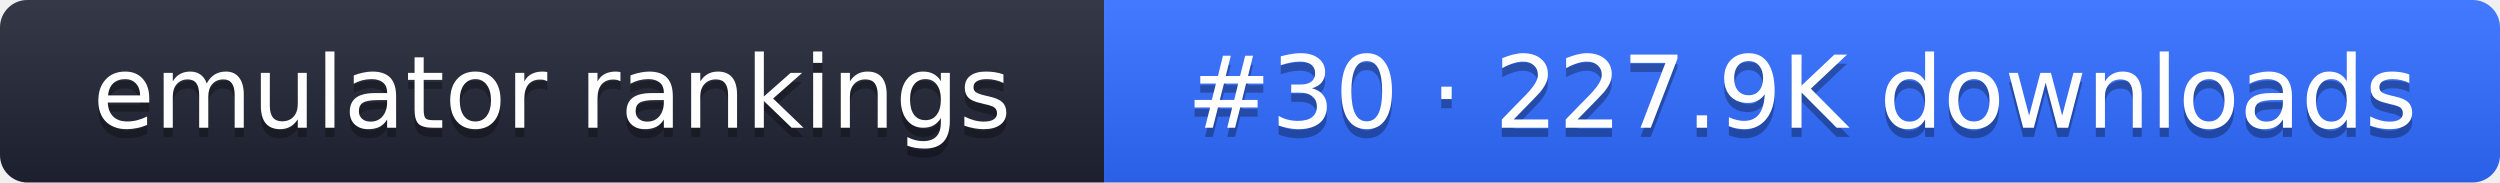
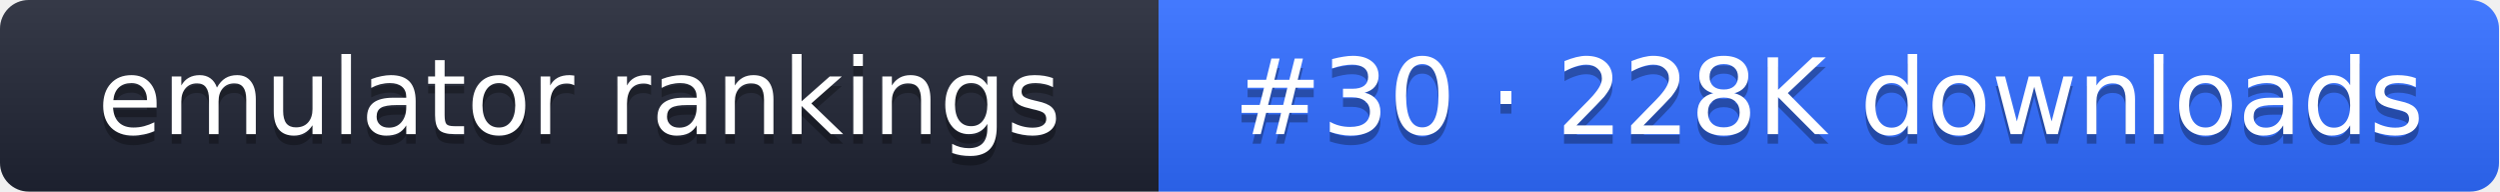
- <svg xmlns="http://www.w3.org/2000/svg" width="274" height="20" role="img" aria-label="emulator rankings: #30 · 227.9K downloads">
+ <svg xmlns="http://www.w3.org/2000/svg" width="261" height="20" role="img" aria-label="emulator rankings: #30 · 228K downloads">
  <linearGradient id="g" x2="0" y2="100%">
    <stop offset="0" stop-color="#fff" stop-opacity=".1" />
    <stop offset="1" stop-opacity=".1" />
  </linearGradient>
  <clipPath id="r">
-     <rect width="274" height="20" rx="3" fill="#fff" />
+     <rect width="261" height="20" rx="3" fill="#fff" />
  </clipPath>
  <g clip-path="url(#r)">
    <rect width="121" height="20" fill="#1f2433" />
-     <rect x="121" width="153" height="20" fill="#2f6bff" />
-     <rect width="274" height="20" fill="url(#g)" />
+     <rect x="121" width="140" height="20" fill="#2f6bff" />
+     <rect width="261" height="20" fill="url(#g)" />
  </g>
  <g fill="#fff" text-anchor="middle" font-family="Verdana,DejaVu Sans,sans-serif" font-size="11">
    <text x="60.5" y="15" fill="#010101" fill-opacity=".3">emulator rankings</text>
    <text x="60.5" y="14">emulator rankings</text>
-     <text x="197.5" y="15" fill="#010101" fill-opacity=".3">#30 · 227.9K downloads</text>
-     <text x="197.5" y="14">#30 · 227.9K downloads</text>
+     <text x="191" y="15" fill="#010101" fill-opacity=".3">#30 · 228K downloads</text>
+     <text x="191" y="14">#30 · 228K downloads</text>
  </g>
</svg>
